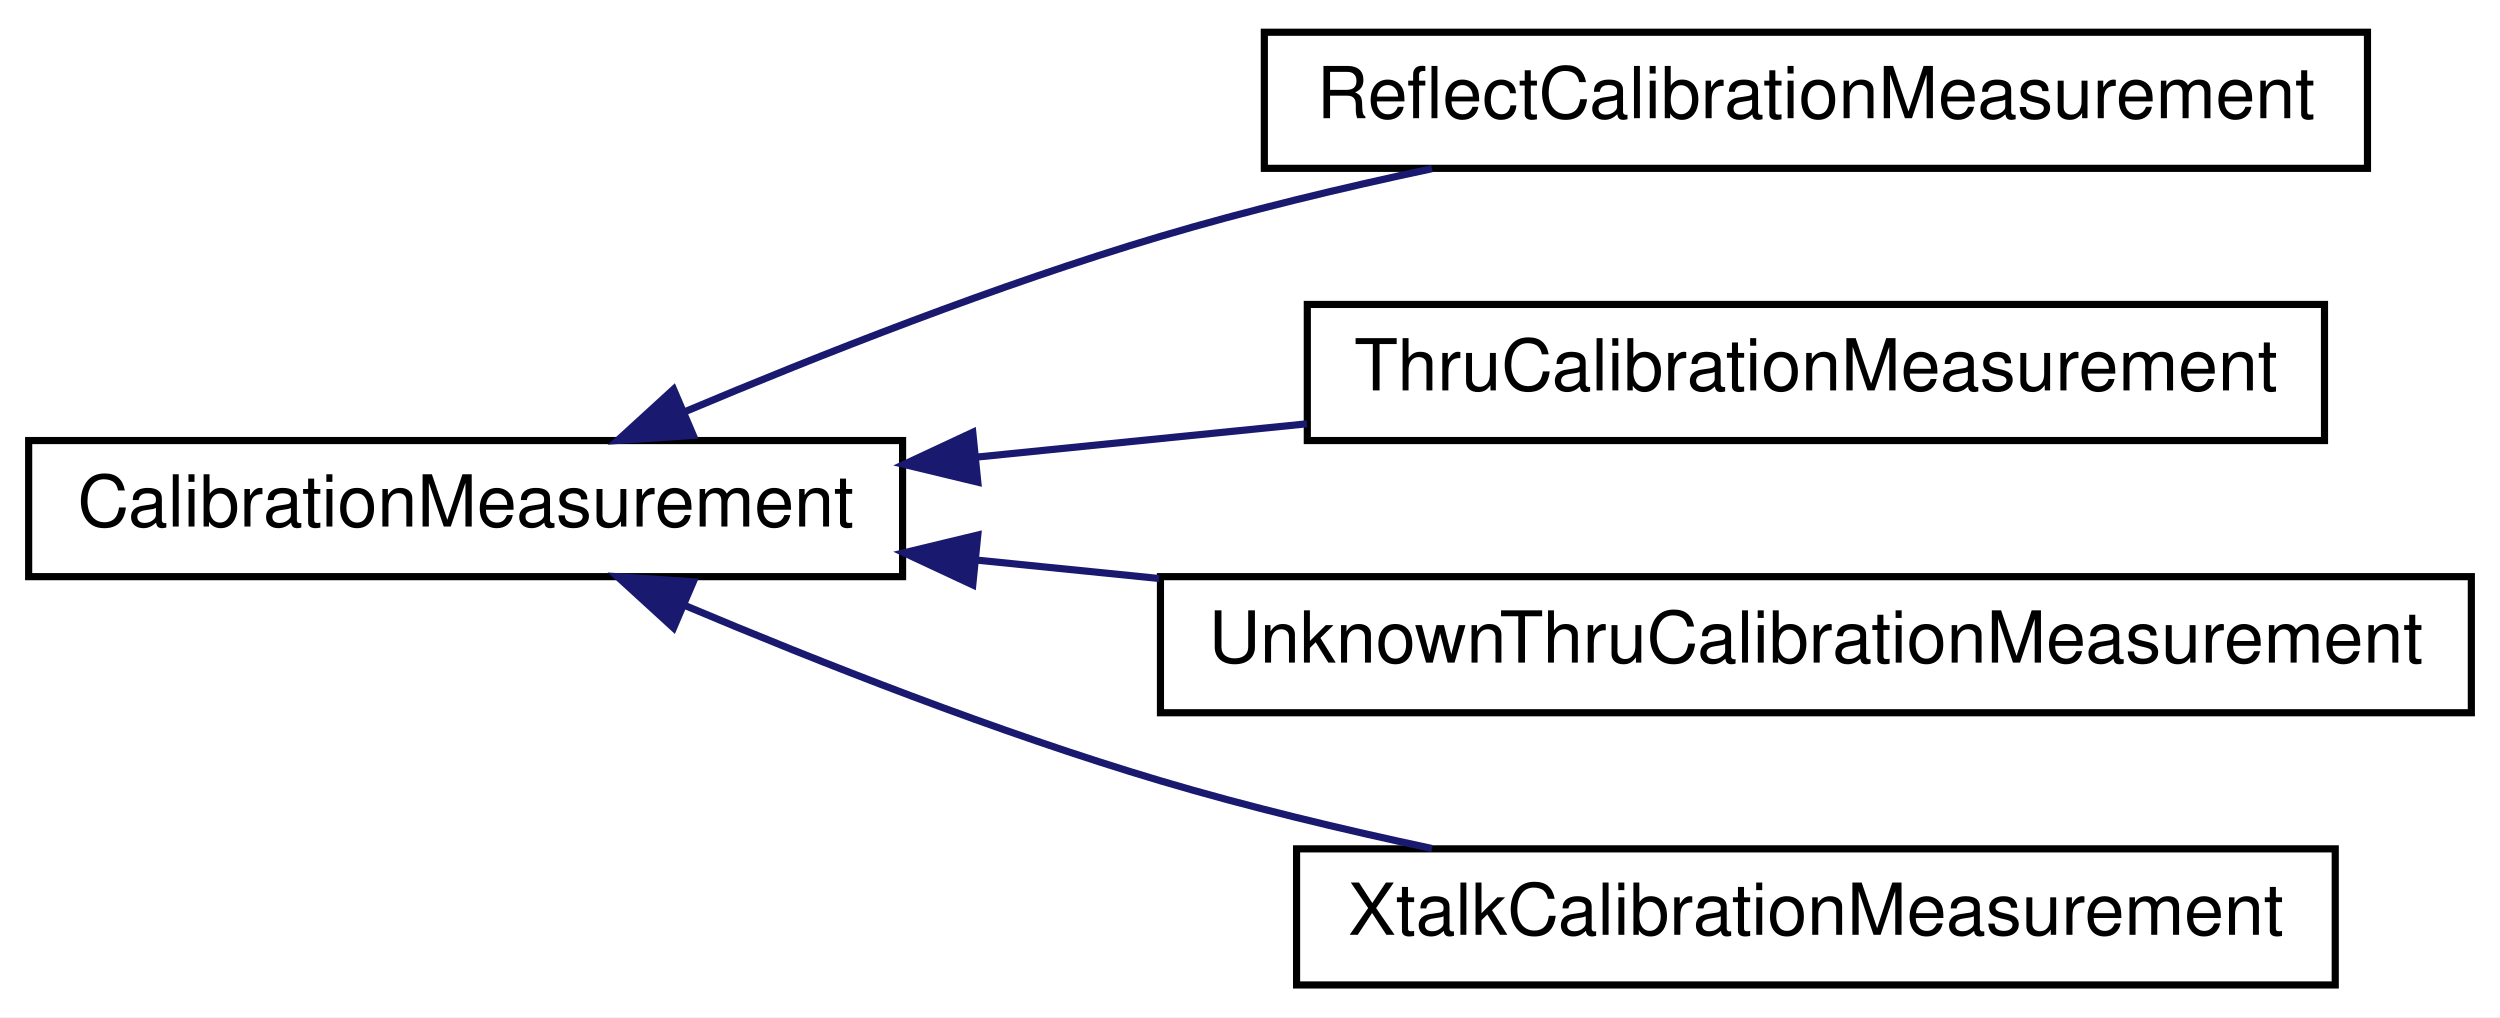
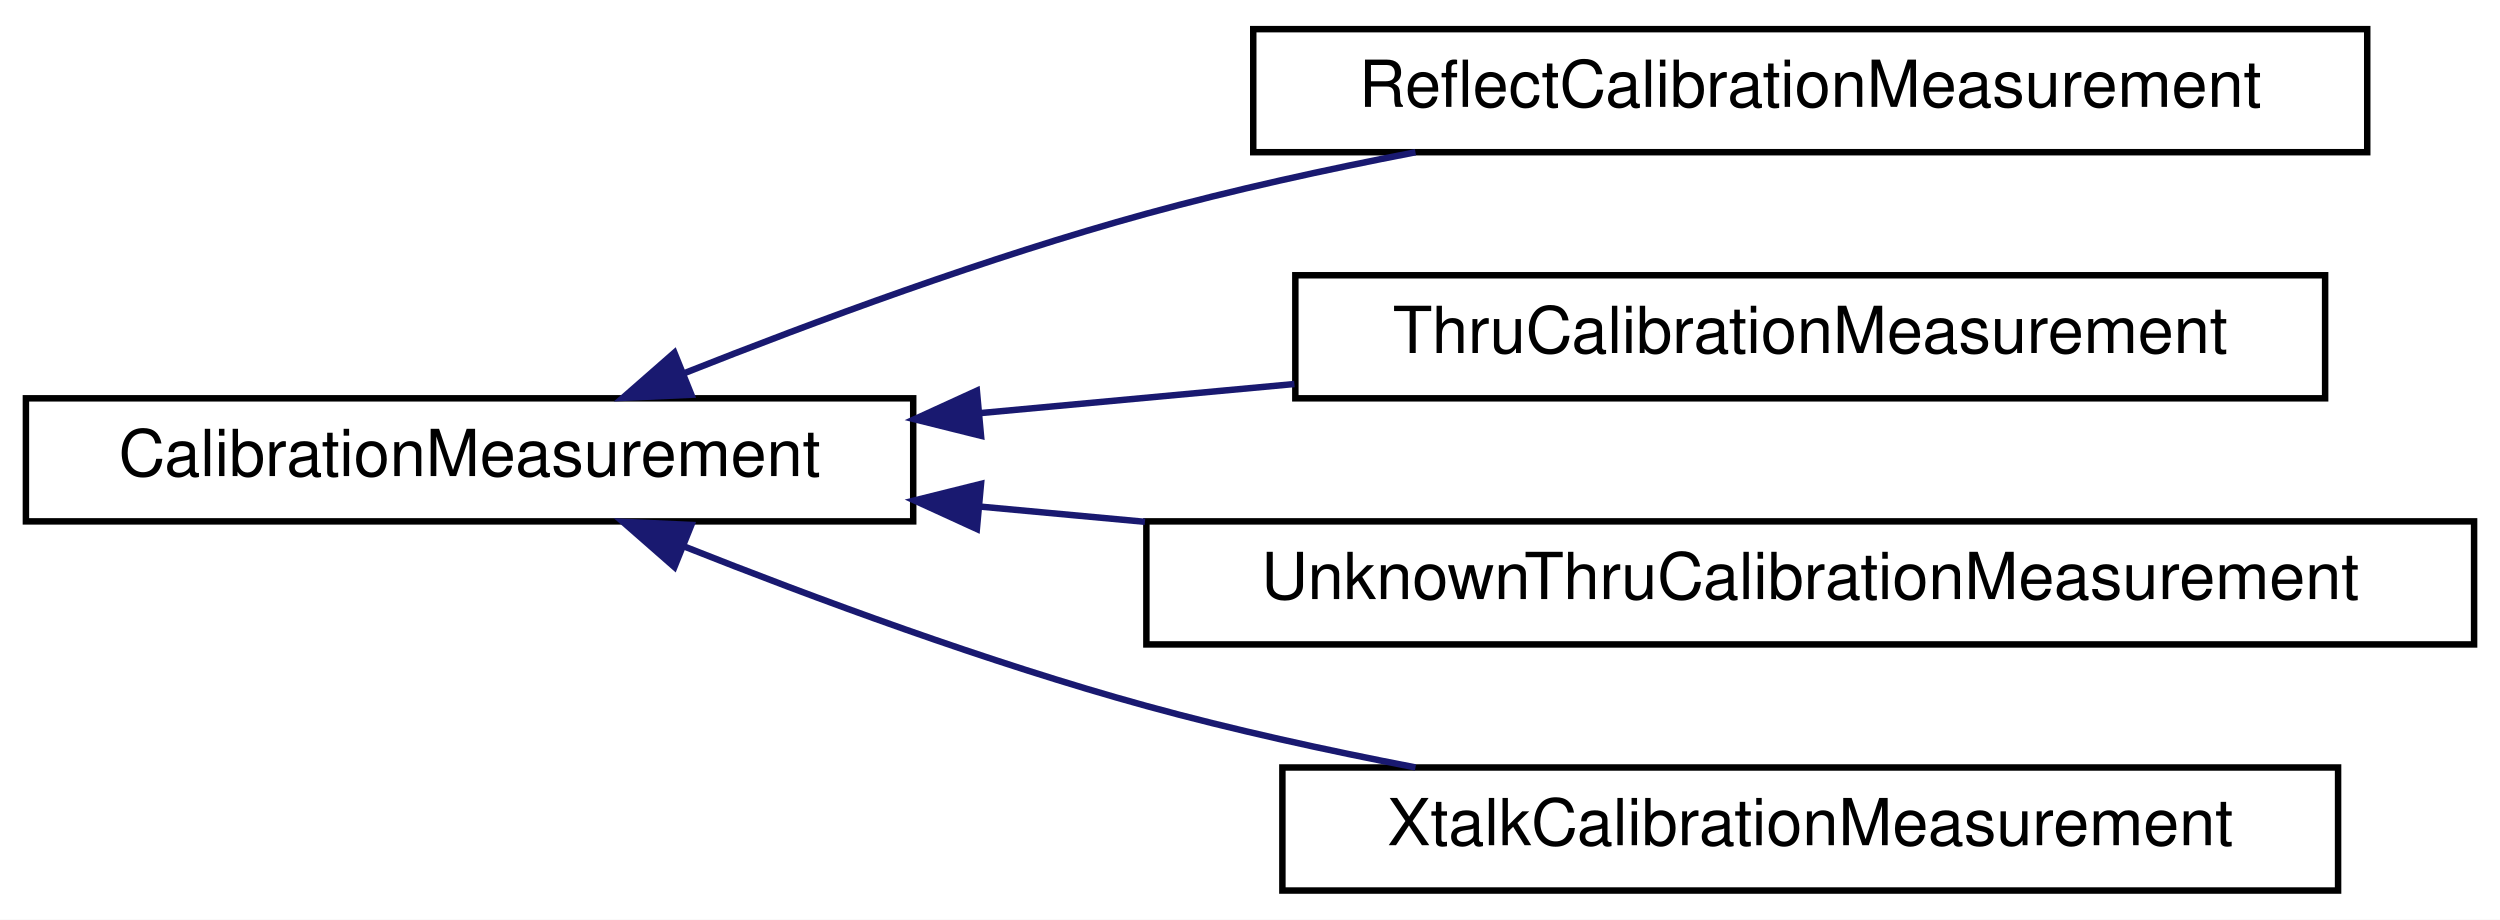
- <svg xmlns="http://www.w3.org/2000/svg" xmlns:xlink="http://www.w3.org/1999/xlink" width="349pt" height="142pt" viewBox="0.00 0.00 349.00 142.00">
+ <svg xmlns="http://www.w3.org/2000/svg" xmlns:xlink="http://www.w3.org/1999/xlink" width="386pt" height="142pt" viewBox="0.00 0.00 386.00 142.00">
  <g id="graph0" class="graph" transform="scale(1 1) rotate(0) translate(4 138)">
-     <polygon fill="#ffffff" stroke="transparent" points="-4,4 -4,-138 345,-138 345,4 -4,4" />
+     <polygon fill="white" stroke="transparent" points="-4,4 -4,-138 382,-138 382,4 -4,4" />
    <g id="node1" class="node">
      <g id="a_node1">
-         <a xlink:href="classSignalIntegrity_1_1Lib_1_1Measurement_1_1Calibration_1_1CalibrationMeasurements_1_1CalibrationMeasurement.xhtml" target="_top" xlink:title="Calibration Measurements. ">
-           <polygon fill="#ffffff" stroke="#000000" points="0,-57.5 0,-76.5 122,-76.5 122,-57.5 0,-57.5" />
-           <text text-anchor="middle" x="61" y="-64.5" font-family="Helvetica,sans-Serif" font-size="10.00" fill="#000000">CalibrationMeasurement</text>
+         <a xlink:href="classSignalIntegrity_1_1Lib_1_1Measurement_1_1Calibration_1_1CalibrationMeasurements_1_1CalibrationMeasurement.xhtml" target="_top" xlink:title="Calibration Measurements.">
+           <polygon fill="white" stroke="black" points="0,-57.5 0,-76.5 137,-76.5 137,-57.5 0,-57.5" />
+           <text text-anchor="middle" x="68.5" y="-64.5" font-family="Helvetica,sans-Serif" font-size="10.00">CalibrationMeasurement</text>
        </a>
      </g>
    </g>
    <g id="node2" class="node">
      <g id="a_node2">
-         <a xlink:href="classSignalIntegrity_1_1Lib_1_1Measurement_1_1Calibration_1_1CalibrationMeasurements_1_1ReflectCalibrationMeasurement.xhtml" target="_top" xlink:title="A reflect measurement taken on a port with a reflect standard (like short, open, or load)...">
-           <polygon fill="#ffffff" stroke="#000000" points="172.5,-114.5 172.5,-133.5 326.5,-133.5 326.5,-114.5 172.5,-114.5" />
-           <text text-anchor="middle" x="249.5" y="-121.5" font-family="Helvetica,sans-Serif" font-size="10.00" fill="#000000">ReflectCalibrationMeasurement</text>
+         <a xlink:href="classSignalIntegrity_1_1Lib_1_1Measurement_1_1Calibration_1_1CalibrationMeasurements_1_1ReflectCalibrationMeasurement.xhtml" target="_top" xlink:title="A reflect measurement taken on a port with a reflect standard (like short, open, or load).">
+           <polygon fill="white" stroke="black" points="189.5,-114.5 189.5,-133.5 361.5,-133.5 361.5,-114.5 189.5,-114.5" />
+           <text text-anchor="middle" x="275.5" y="-121.5" font-family="Helvetica,sans-Serif" font-size="10.00">ReflectCalibrationMeasurement</text>
        </a>
      </g>
    </g>
    <g id="edge1" class="edge">
-       <path fill="none" stroke="#191970" d="M91.491,-80.476C110.369,-88.433 135.265,-98.239 158,-105 170.13,-108.607 183.363,-111.78 195.9,-114.449" />
-       <polygon fill="#191970" stroke="#191970" points="92.782,-77.221 82.211,-76.509 90.031,-83.658 92.782,-77.221" />
+       <path fill="none" stroke="midnightblue" d="M101.52,-80.33C121.74,-88.35 148.57,-98.28 173,-105 186.31,-108.66 200.8,-111.84 214.55,-114.49" />
+       <polygon fill="midnightblue" stroke="midnightblue" points="102.75,-77.05 92.16,-76.57 100.13,-83.55 102.75,-77.05" />
    </g>
    <g id="node3" class="node">
      <g id="a_node3">
-         <a xlink:href="classSignalIntegrity_1_1Lib_1_1Measurement_1_1Calibration_1_1CalibrationMeasurements_1_1ThruCalibrationMeasurement.xhtml" target="_top" xlink:title="A thru calibration measurement taken between two ports. ">
-           <polygon fill="#ffffff" stroke="#000000" points="178.5,-76.5 178.5,-95.5 320.5,-95.5 320.5,-76.5 178.5,-76.5" />
-           <text text-anchor="middle" x="249.5" y="-83.5" font-family="Helvetica,sans-Serif" font-size="10.00" fill="#000000">ThruCalibrationMeasurement</text>
+         <a xlink:href="classSignalIntegrity_1_1Lib_1_1Measurement_1_1Calibration_1_1CalibrationMeasurements_1_1ThruCalibrationMeasurement.xhtml" target="_top" xlink:title="A thru calibration measurement taken between two ports.">
+           <polygon fill="white" stroke="black" points="196,-76.5 196,-95.5 355,-95.5 355,-76.5 196,-76.5" />
+           <text text-anchor="middle" x="275.5" y="-83.5" font-family="Helvetica,sans-Serif" font-size="10.00">ThruCalibrationMeasurement</text>
        </a>
      </g>
    </g>
    <g id="edge2" class="edge">
-       <path fill="none" stroke="#191970" d="M132.472,-74.204C147.528,-75.722 163.409,-77.322 178.449,-78.838" />
-       <polygon fill="#191970" stroke="#191970" points="132.501,-70.689 122.201,-73.169 131.799,-77.654 132.501,-70.689" />
+       <path fill="none" stroke="midnightblue" d="M147.47,-74.23C163.31,-75.69 179.99,-77.24 195.86,-78.71" />
+       <polygon fill="midnightblue" stroke="midnightblue" points="147.47,-70.71 137.19,-73.27 146.83,-77.68 147.47,-70.71" />
    </g>
    <g id="node4" class="node">
      <g id="a_node4">
-         <a xlink:href="classSignalIntegrity_1_1Lib_1_1Measurement_1_1Calibration_1_1CalibrationMeasurements_1_1UnknownThruCalibrationMeasurement.xhtml" target="_top" xlink:title="An unknown thru calibration measurement taken between two ports. ">
-           <polygon fill="#ffffff" stroke="#000000" points="158,-38.5 158,-57.5 341,-57.5 341,-38.5 158,-38.5" />
-           <text text-anchor="middle" x="249.5" y="-45.5" font-family="Helvetica,sans-Serif" font-size="10.00" fill="#000000">UnknownThruCalibrationMeasurement</text>
+         <a xlink:href="classSignalIntegrity_1_1Lib_1_1Measurement_1_1Calibration_1_1CalibrationMeasurements_1_1UnknownThruCalibrationMeasurement.xhtml" target="_top" xlink:title="An unknown thru calibration measurement taken between two ports.">
+           <polygon fill="white" stroke="black" points="173,-38.5 173,-57.5 378,-57.5 378,-38.5 173,-38.5" />
+           <text text-anchor="middle" x="275.5" y="-45.5" font-family="Helvetica,sans-Serif" font-size="10.00">UnknownThruCalibrationMeasurement</text>
        </a>
      </g>
    </g>
    <g id="edge3" class="edge">
-       <path fill="none" stroke="#191970" d="M132.248,-59.819C140.606,-58.976 149.22,-58.108 157.806,-57.242" />
-       <polygon fill="#191970" stroke="#191970" points="131.799,-56.346 122.201,-60.831 132.501,-63.311 131.799,-56.346" />
+       <path fill="none" stroke="midnightblue" d="M147.25,-59.79C155.61,-59.02 164.2,-58.22 172.78,-57.43" />
+       <polygon fill="midnightblue" stroke="midnightblue" points="146.83,-56.32 137.19,-60.73 147.47,-63.29 146.83,-56.32" />
    </g>
    <g id="node5" class="node">
      <g id="a_node5">
        <a xlink:href="classSignalIntegrity_1_1Lib_1_1Measurement_1_1Calibration_1_1CalibrationMeasurements_1_1XtalkCalibrationMeasurement.xhtml" target="_top" xlink:title="A crosstalk calibration measurement typically taken between two ports that are completely unconnected...">
-           <polygon fill="#ffffff" stroke="#000000" points="177,-.5 177,-19.5 322,-19.5 322,-.5 177,-.5" />
-           <text text-anchor="middle" x="249.5" y="-7.5" font-family="Helvetica,sans-Serif" font-size="10.00" fill="#000000">XtalkCalibrationMeasurement</text>
+           <polygon fill="white" stroke="black" points="194,-0.5 194,-19.5 357,-19.5 357,-0.5 194,-0.5" />
+           <text text-anchor="middle" x="275.5" y="-7.5" font-family="Helvetica,sans-Serif" font-size="10.00">XtalkCalibrationMeasurement</text>
        </a>
      </g>
    </g>
    <g id="edge4" class="edge">
-       <path fill="none" stroke="#191970" d="M91.491,-53.524C110.369,-45.567 135.265,-35.761 158,-29 170.13,-25.393 183.363,-22.22 195.9,-19.551" />
-       <polygon fill="#191970" stroke="#191970" points="90.031,-50.342 82.211,-57.491 92.782,-56.779 90.031,-50.342" />
+       <path fill="none" stroke="midnightblue" d="M101.52,-53.67C121.74,-45.65 148.57,-35.72 173,-29 186.31,-25.34 200.8,-22.16 214.55,-19.51" />
+       <polygon fill="midnightblue" stroke="midnightblue" points="100.13,-50.45 92.16,-57.43 102.75,-56.95 100.13,-50.45" />
    </g>
  </g>
</svg>
